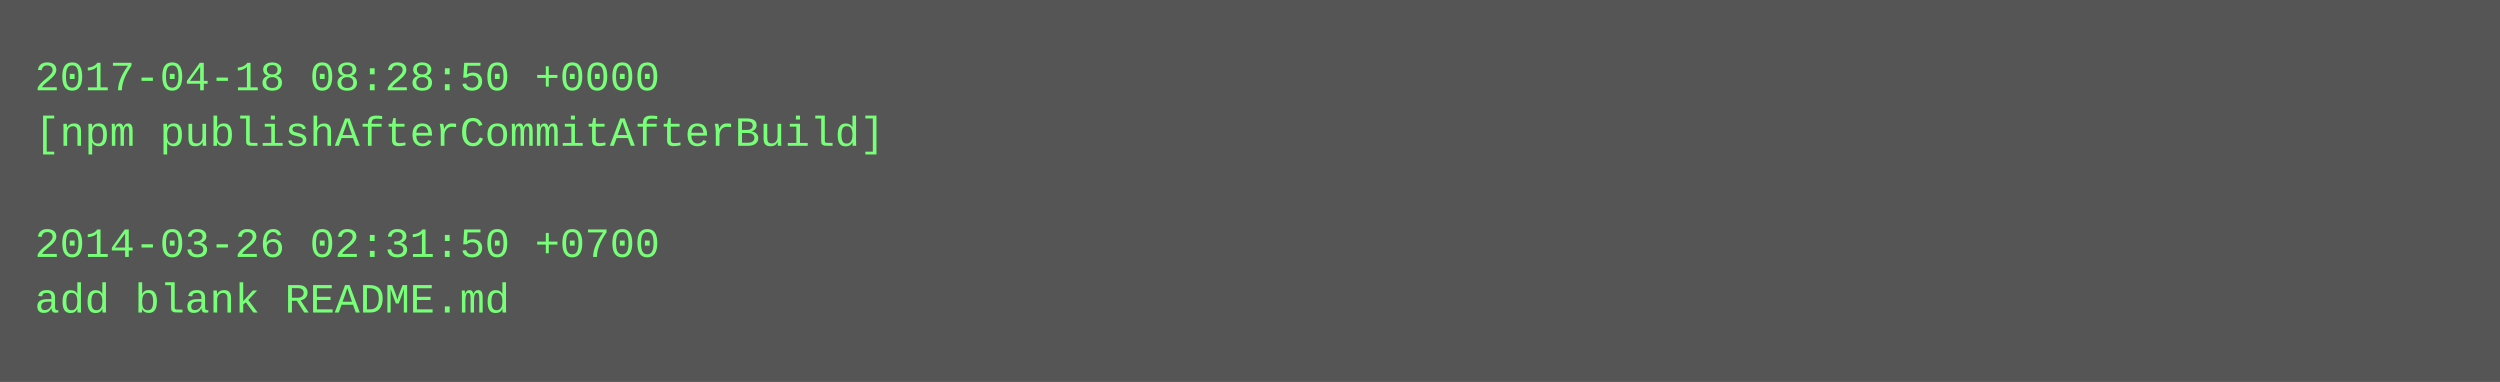
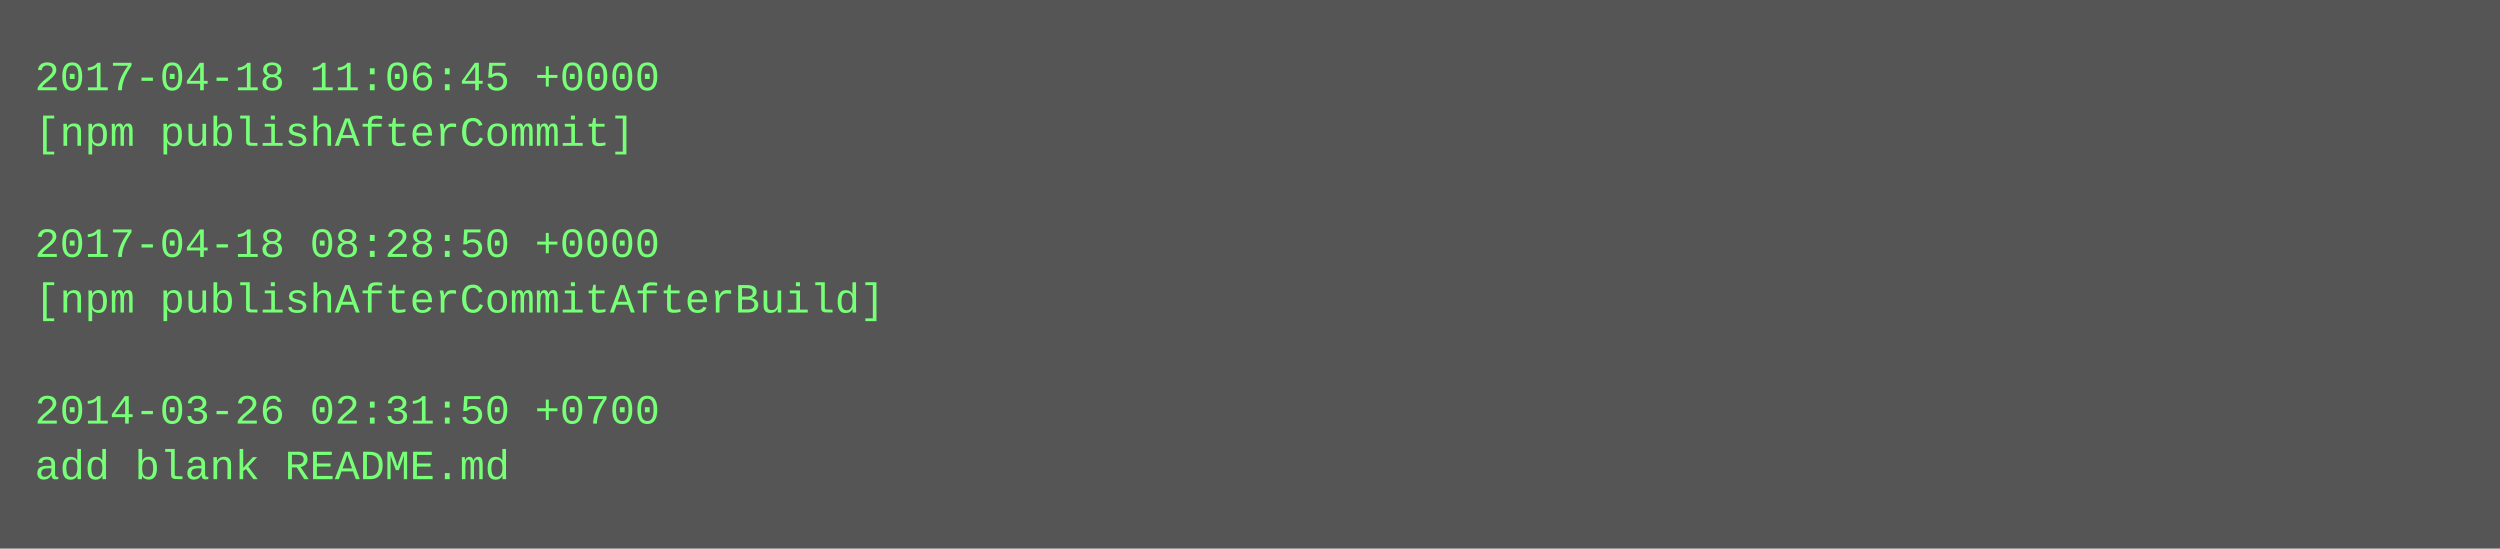
- <svg xmlns="http://www.w3.org/2000/svg" height="110" width="720">
-   <rect height="110" fill="#555" width="720" />
+ <svg xmlns="http://www.w3.org/2000/svg" height="158" width="720">
+   <rect height="158" fill="#555" width="720" />
  <text fill="#7f7" font-family="Courier New" font-size="12" xml:space="preserve">
-     <tspan x="10" y="26">2017-04-18 08:28:50 +0000</tspan>
-     <tspan x="10" y="42">[npm publishAfterCommitAfterBuild]</tspan>
+     <tspan x="10" y="26">2017-04-18 11:06:45 +0000</tspan>
+     <tspan x="10" y="42">[npm publishAfterCommit]</tspan>
    <tspan x="10" y="58" />
-     <tspan x="10" y="74">2014-03-26 02:31:50 +0700</tspan>
-     <tspan x="10" y="90">add blank README.md</tspan>
+     <tspan x="10" y="74">2017-04-18 08:28:50 +0000</tspan>
+     <tspan x="10" y="90">[npm publishAfterCommitAfterBuild]</tspan>
+     <tspan x="10" y="106" />
+     <tspan x="10" y="122">2014-03-26 02:31:50 +0700</tspan>
+     <tspan x="10" y="138">add blank README.md</tspan>
  </text>
</svg>
